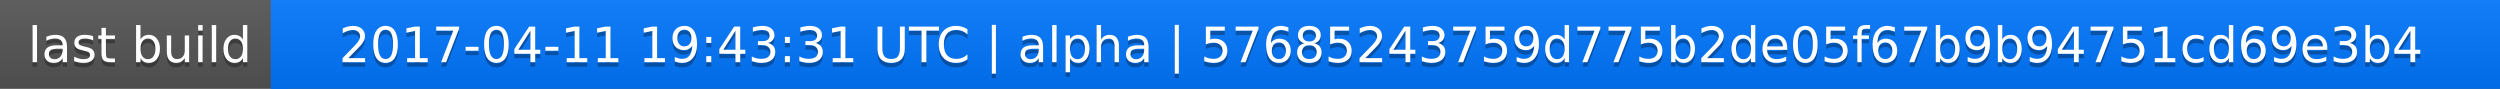
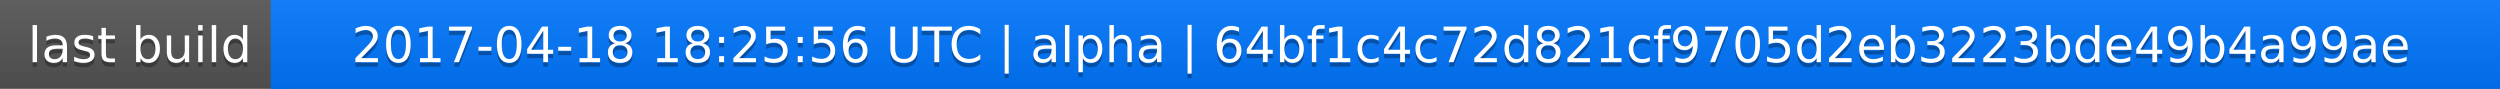
<svg xmlns="http://www.w3.org/2000/svg" width="563" height="20">
  <linearGradient id="a" x2="0" y2="100%">
    <stop offset="0" stop-color="#bbb" stop-opacity=".1" />
    <stop offset="1" stop-opacity=".1" />
  </linearGradient>
  <rect rx="0" width="563" height="20" fill="#555" />
  <rect rx="0" x="61" width="502" height="20" fill="#07f" />
  <path fill="#07f" d="M61 0h4v20h-4z" />
  <rect rx="0" width="563" height="20" fill="url(#a)" />
  <g fill="#fff" text-anchor="middle" font-family="DejaVu Sans,Verdana,Geneva,sans-serif" font-size="11">
    <text x="31.5" y="15" fill="#010101" fill-opacity=".3">last build</text>
    <text x="31.5" y="14">last build</text>
-     <text x="311" y="15" fill="#010101" fill-opacity=".3">2017-04-11 19:43:31 UTC | alpha | 57685243759d775b2de05f67b9b94751cd69e3b4</text>
-     <text x="311" y="14">2017-04-11 19:43:31 UTC | alpha | 57685243759d775b2de05f67b9b94751cd69e3b4</text>
+     <text x="311" y="15" fill="#010101" fill-opacity=".3">2017-04-18 18:25:56 UTC | alpha | 64bf1c4c72d821cf9705d2eb3223bde49b4a99ae</text>
+     <text x="311" y="14">2017-04-18 18:25:56 UTC | alpha | 64bf1c4c72d821cf9705d2eb3223bde49b4a99ae</text>
  </g>
</svg>
